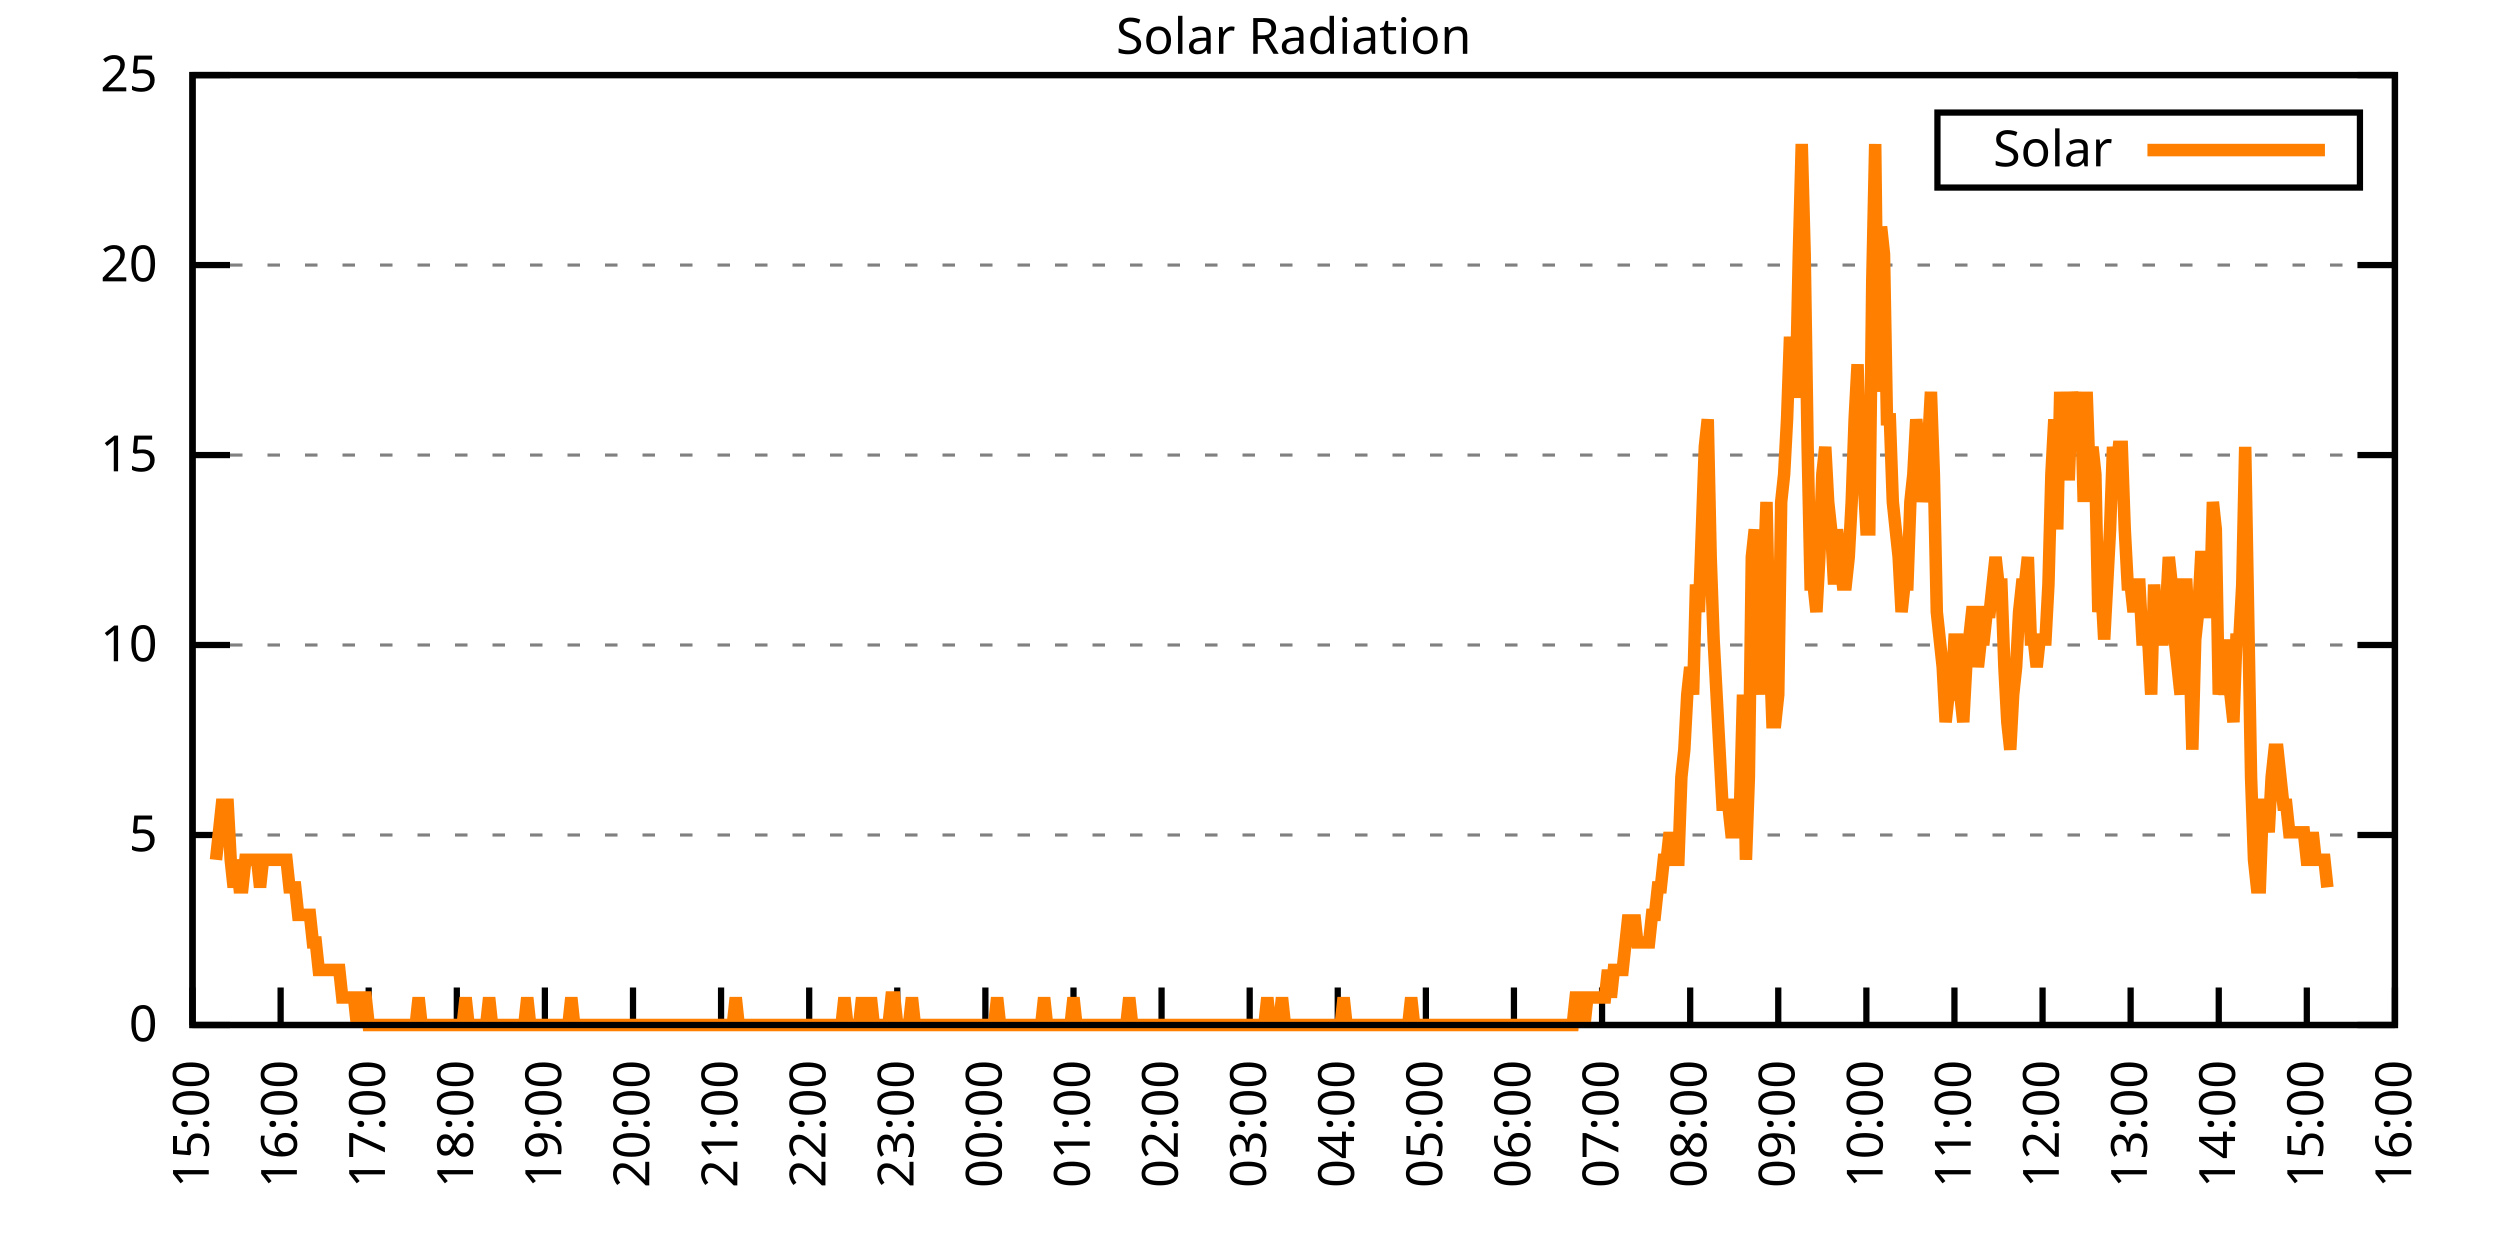
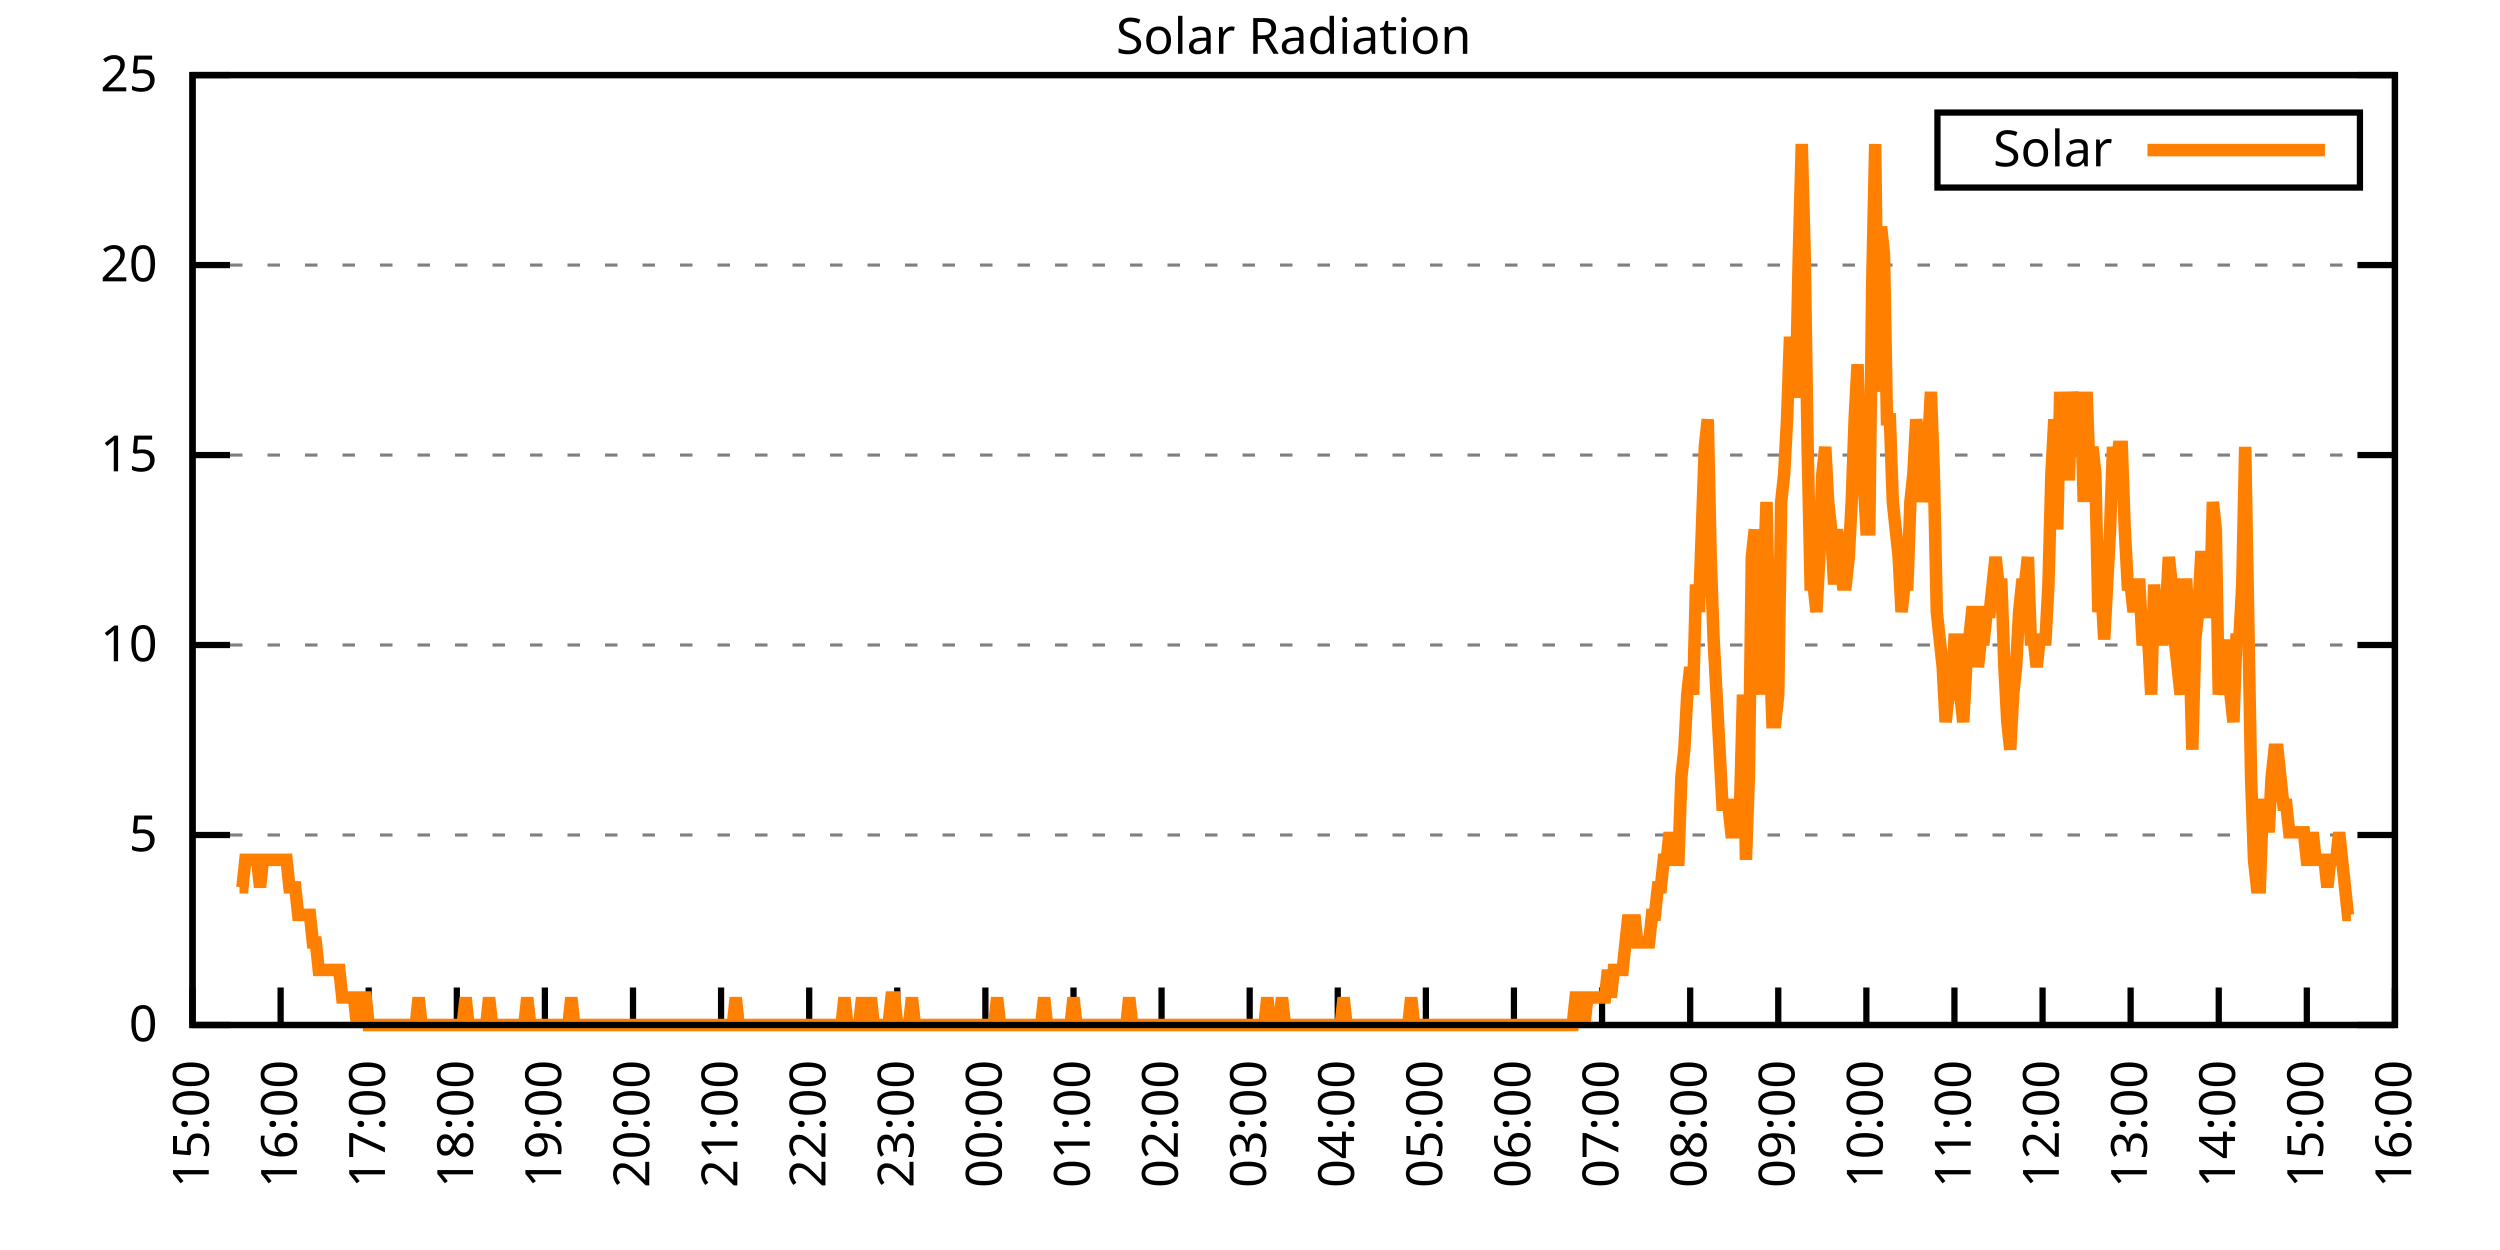
<svg xmlns="http://www.w3.org/2000/svg" xmlns:xlink="http://www.w3.org/1999/xlink" width="400" height="200" viewBox="0 0 400 200">
  <g id="gnuplot_canvas">
    <rect x="0" y="0" width="400" height="200" fill="none" />
    <defs>
      <circle id="gpDot" r="0.5" stroke-width="0.5" stroke="currentColor" />
      <path id="gpPt0" stroke-width="0.333" stroke="currentColor" d="M-1,0 h2 M0,-1 v2" />
      <path id="gpPt1" stroke-width="0.333" stroke="currentColor" d="M-1,-1 L1,1 M1,-1 L-1,1" />
      <path id="gpPt2" stroke-width="0.333" stroke="currentColor" d="M-1,0 L1,0 M0,-1 L0,1 M-1,-1 L1,1 M-1,1 L1,-1" />
      <rect id="gpPt3" stroke-width="0.333" stroke="currentColor" x="-1" y="-1" width="2" height="2" />
      <rect id="gpPt4" stroke-width="0.333" stroke="currentColor" fill="currentColor" x="-1" y="-1" width="2" height="2" />
      <circle id="gpPt5" stroke-width="0.333" stroke="currentColor" cx="0" cy="0" r="1" />
      <use xlink:href="#gpPt5" id="gpPt6" fill="currentColor" stroke="none" />
      <path id="gpPt7" stroke-width="0.333" stroke="currentColor" d="M0,-1.33 L-1.33,0.67 L1.33,0.67 z" />
      <use xlink:href="#gpPt7" id="gpPt8" fill="currentColor" stroke="none" />
      <use xlink:href="#gpPt7" id="gpPt9" stroke="currentColor" transform="rotate(180)" />
      <use xlink:href="#gpPt9" id="gpPt10" fill="currentColor" stroke="none" />
      <use xlink:href="#gpPt3" id="gpPt11" stroke="currentColor" transform="rotate(45)" />
      <use xlink:href="#gpPt11" id="gpPt12" fill="currentColor" stroke="none" />
      <path id="gpPt13" stroke-width="0.333" stroke="currentColor" d="M0,1.330 L1.265,0.411 L0.782,-1.067 L-0.782,-1.076 L-1.265,0.411 z" />
      <use xlink:href="#gpPt13" id="gpPt14" fill="currentColor" stroke="none" />
      <filter id="textbox" filterUnits="objectBoundingBox" x="0" y="0" height="1" width="1">
        <feFlood flood-color="white" flood-opacity="1" result="bgnd" />
        <feComposite in="SourceGraphic" in2="bgnd" operator="atop" />
      </filter>
      <filter id="greybox" filterUnits="objectBoundingBox" x="0" y="0" height="1" width="1">
        <feFlood flood-color="lightgrey" flood-opacity="1" result="grey" />
        <feComposite in="SourceGraphic" in2="grey" operator="atop" />
      </filter>
    </defs>
    <g fill="none" color="white" stroke="currentColor" stroke-width="1.00" stroke-linecap="butt" stroke-linejoin="miter">
</g>
    <g fill="none" color="black" stroke="currentColor" stroke-width="1.00" stroke-linecap="butt" stroke-linejoin="miter">
      <g stroke="none" shape-rendering="crispEdges">
        <polygon fill="rgb(255, 255, 255)" points="30.80,164.00 383.18,164.00 383.18,12.02 30.80,12.02 " />
      </g>
    </g>
    <g fill="none" color="black" stroke="currentColor" stroke-width="1.00" stroke-linecap="butt" stroke-linejoin="miter">
</g>
    <g fill="none" color="black" stroke="black" stroke-width="0.50" stroke-linecap="butt" stroke-linejoin="miter">
</g>
    <g fill="none" color="gray" stroke="currentColor" stroke-width="0.50" stroke-linecap="butt" stroke-linejoin="miter">
      <path stroke="gray" stroke-dasharray="2,4" class="gridline" d="M30.80,164.00 L383.19,164.00  " />
    </g>
    <g fill="none" color="gray" stroke="gray" stroke-width="1.00" stroke-linecap="butt" stroke-linejoin="miter">
</g>
    <g fill="none" color="black" stroke="currentColor" stroke-width="1.00" stroke-linecap="butt" stroke-linejoin="miter">
      <path stroke="black" d="M30.80,164.00 L36.80,164.00 M383.19,164.00 L377.19,164.00  " />
      <g transform="translate(25.20,166.60)" stroke="none" fill="black" font-family="Sans" font-size="8.00" text-anchor="end">
        <text>
          <tspan font-family="Sans"> 0</tspan>
        </text>
      </g>
    </g>
    <g fill="none" color="black" stroke="currentColor" stroke-width="1.00" stroke-linecap="butt" stroke-linejoin="miter">
</g>
    <g fill="none" color="black" stroke="black" stroke-width="0.50" stroke-linecap="butt" stroke-linejoin="miter">
</g>
    <g fill="none" color="gray" stroke="currentColor" stroke-width="0.50" stroke-linecap="butt" stroke-linejoin="miter">
      <path stroke="gray" stroke-dasharray="2,4" class="gridline" d="M30.80,133.60 L383.19,133.60  " />
    </g>
    <g fill="none" color="gray" stroke="gray" stroke-width="1.00" stroke-linecap="butt" stroke-linejoin="miter">
</g>
    <g fill="none" color="black" stroke="currentColor" stroke-width="1.00" stroke-linecap="butt" stroke-linejoin="miter">
      <path stroke="black" d="M30.80,133.60 L36.80,133.60 M383.19,133.60 L377.19,133.60  " />
      <g transform="translate(25.20,136.20)" stroke="none" fill="black" font-family="Sans" font-size="8.00" text-anchor="end">
        <text>
          <tspan font-family="Sans"> 5</tspan>
        </text>
      </g>
    </g>
    <g fill="none" color="black" stroke="currentColor" stroke-width="1.00" stroke-linecap="butt" stroke-linejoin="miter">
</g>
    <g fill="none" color="black" stroke="black" stroke-width="0.50" stroke-linecap="butt" stroke-linejoin="miter">
</g>
    <g fill="none" color="gray" stroke="currentColor" stroke-width="0.50" stroke-linecap="butt" stroke-linejoin="miter">
      <path stroke="gray" stroke-dasharray="2,4" class="gridline" d="M30.80,103.20 L383.19,103.20  " />
    </g>
    <g fill="none" color="gray" stroke="gray" stroke-width="1.00" stroke-linecap="butt" stroke-linejoin="miter">
</g>
    <g fill="none" color="black" stroke="currentColor" stroke-width="1.00" stroke-linecap="butt" stroke-linejoin="miter">
      <path stroke="black" d="M30.80,103.20 L36.80,103.20 M383.19,103.20 L377.19,103.20  " />
      <g transform="translate(25.20,105.80)" stroke="none" fill="black" font-family="Sans" font-size="8.00" text-anchor="end">
        <text>
          <tspan font-family="Sans"> 10</tspan>
        </text>
      </g>
    </g>
    <g fill="none" color="black" stroke="currentColor" stroke-width="1.00" stroke-linecap="butt" stroke-linejoin="miter">
</g>
    <g fill="none" color="black" stroke="black" stroke-width="0.50" stroke-linecap="butt" stroke-linejoin="miter">
</g>
    <g fill="none" color="gray" stroke="currentColor" stroke-width="0.50" stroke-linecap="butt" stroke-linejoin="miter">
      <path stroke="gray" stroke-dasharray="2,4" class="gridline" d="M30.80,72.81 L383.19,72.81  " />
    </g>
    <g fill="none" color="gray" stroke="gray" stroke-width="1.00" stroke-linecap="butt" stroke-linejoin="miter">
</g>
    <g fill="none" color="black" stroke="currentColor" stroke-width="1.00" stroke-linecap="butt" stroke-linejoin="miter">
      <path stroke="black" d="M30.80,72.81 L36.80,72.81 M383.19,72.81 L377.19,72.81  " />
      <g transform="translate(25.20,75.41)" stroke="none" fill="black" font-family="Sans" font-size="8.00" text-anchor="end">
        <text>
          <tspan font-family="Sans"> 15</tspan>
        </text>
      </g>
    </g>
    <g fill="none" color="black" stroke="currentColor" stroke-width="1.00" stroke-linecap="butt" stroke-linejoin="miter">
</g>
    <g fill="none" color="black" stroke="black" stroke-width="0.50" stroke-linecap="butt" stroke-linejoin="miter">
</g>
    <g fill="none" color="gray" stroke="currentColor" stroke-width="0.50" stroke-linecap="butt" stroke-linejoin="miter">
      <path stroke="gray" stroke-dasharray="2,4" class="gridline" d="M30.80,42.41 L383.19,42.41  " />
    </g>
    <g fill="none" color="gray" stroke="gray" stroke-width="1.00" stroke-linecap="butt" stroke-linejoin="miter">
</g>
    <g fill="none" color="black" stroke="currentColor" stroke-width="1.00" stroke-linecap="butt" stroke-linejoin="miter">
      <path stroke="black" d="M30.80,42.41 L36.80,42.41 M383.19,42.41 L377.19,42.41  " />
      <g transform="translate(25.20,45.01)" stroke="none" fill="black" font-family="Sans" font-size="8.00" text-anchor="end">
        <text>
          <tspan font-family="Sans"> 20</tspan>
        </text>
      </g>
    </g>
    <g fill="none" color="black" stroke="currentColor" stroke-width="1.00" stroke-linecap="butt" stroke-linejoin="miter">
</g>
    <g fill="none" color="black" stroke="black" stroke-width="0.50" stroke-linecap="butt" stroke-linejoin="miter">
</g>
    <g fill="none" color="gray" stroke="currentColor" stroke-width="0.50" stroke-linecap="butt" stroke-linejoin="miter">
      <path stroke="gray" stroke-dasharray="2,4" class="gridline" d="M30.80,12.01 L383.19,12.01  " />
    </g>
    <g fill="none" color="gray" stroke="gray" stroke-width="1.00" stroke-linecap="butt" stroke-linejoin="miter">
</g>
    <g fill="none" color="black" stroke="currentColor" stroke-width="1.00" stroke-linecap="butt" stroke-linejoin="miter">
      <path stroke="black" d="M30.80,12.01 L36.80,12.01 M383.19,12.01 L377.19,12.01  " />
      <g transform="translate(25.20,14.61)" stroke="none" fill="black" font-family="Sans" font-size="8.00" text-anchor="end">
        <text>
          <tspan font-family="Sans"> 25</tspan>
        </text>
      </g>
    </g>
    <g fill="none" color="black" stroke="currentColor" stroke-width="1.00" stroke-linecap="butt" stroke-linejoin="miter">
      <path stroke="black" d="M30.80,164.00 L30.80,158.00  " />
      <g transform="translate(33.40,169.60) rotate(270.00)" stroke="none" fill="black" font-family="Sans" font-size="8.00" text-anchor="end">
        <text>
          <tspan font-family="Sans">15:00</tspan>
        </text>
      </g>
    </g>
    <g fill="none" color="black" stroke="currentColor" stroke-width="1.00" stroke-linecap="butt" stroke-linejoin="miter">
      <path stroke="black" d="M44.90,164.00 L44.90,158.00  " />
      <g transform="translate(47.50,169.60) rotate(270.00)" stroke="none" fill="black" font-family="Sans" font-size="8.00" text-anchor="end">
        <text>
          <tspan font-family="Sans">16:00</tspan>
        </text>
      </g>
    </g>
    <g fill="none" color="black" stroke="currentColor" stroke-width="1.00" stroke-linecap="butt" stroke-linejoin="miter">
      <path stroke="black" d="M58.99,164.00 L58.99,158.00  " />
      <g transform="translate(61.59,169.60) rotate(270.00)" stroke="none" fill="black" font-family="Sans" font-size="8.00" text-anchor="end">
        <text>
          <tspan font-family="Sans">17:00</tspan>
        </text>
      </g>
    </g>
    <g fill="none" color="black" stroke="currentColor" stroke-width="1.00" stroke-linecap="butt" stroke-linejoin="miter">
      <path stroke="black" d="M73.09,164.00 L73.09,158.00  " />
      <g transform="translate(75.69,169.60) rotate(270.00)" stroke="none" fill="black" font-family="Sans" font-size="8.00" text-anchor="end">
        <text>
          <tspan font-family="Sans">18:00</tspan>
        </text>
      </g>
    </g>
    <g fill="none" color="black" stroke="currentColor" stroke-width="1.00" stroke-linecap="butt" stroke-linejoin="miter">
      <path stroke="black" d="M87.18,164.00 L87.18,158.00  " />
      <g transform="translate(89.78,169.60) rotate(270.00)" stroke="none" fill="black" font-family="Sans" font-size="8.00" text-anchor="end">
        <text>
          <tspan font-family="Sans">19:00</tspan>
        </text>
      </g>
    </g>
    <g fill="none" color="black" stroke="currentColor" stroke-width="1.00" stroke-linecap="butt" stroke-linejoin="miter">
      <path stroke="black" d="M101.28,164.00 L101.28,158.00  " />
      <g transform="translate(103.88,169.60) rotate(270.00)" stroke="none" fill="black" font-family="Sans" font-size="8.00" text-anchor="end">
        <text>
          <tspan font-family="Sans">20:00</tspan>
        </text>
      </g>
    </g>
    <g fill="none" color="black" stroke="currentColor" stroke-width="1.00" stroke-linecap="butt" stroke-linejoin="miter">
      <path stroke="black" d="M115.37,164.00 L115.37,158.00  " />
      <g transform="translate(117.97,169.60) rotate(270.00)" stroke="none" fill="black" font-family="Sans" font-size="8.00" text-anchor="end">
        <text>
          <tspan font-family="Sans">21:00</tspan>
        </text>
      </g>
    </g>
    <g fill="none" color="black" stroke="currentColor" stroke-width="1.00" stroke-linecap="butt" stroke-linejoin="miter">
      <path stroke="black" d="M129.47,164.00 L129.47,158.00  " />
      <g transform="translate(132.07,169.60) rotate(270.00)" stroke="none" fill="black" font-family="Sans" font-size="8.00" text-anchor="end">
        <text>
          <tspan font-family="Sans">22:00</tspan>
        </text>
      </g>
    </g>
    <g fill="none" color="black" stroke="currentColor" stroke-width="1.00" stroke-linecap="butt" stroke-linejoin="miter">
      <path stroke="black" d="M143.56,164.00 L143.56,158.00  " />
      <g transform="translate(146.16,169.60) rotate(270.00)" stroke="none" fill="black" font-family="Sans" font-size="8.00" text-anchor="end">
        <text>
          <tspan font-family="Sans">23:00</tspan>
        </text>
      </g>
    </g>
    <g fill="none" color="black" stroke="currentColor" stroke-width="1.00" stroke-linecap="butt" stroke-linejoin="miter">
      <path stroke="black" d="M157.66,164.00 L157.66,158.00  " />
      <g transform="translate(160.26,169.60) rotate(270.00)" stroke="none" fill="black" font-family="Sans" font-size="8.00" text-anchor="end">
        <text>
          <tspan font-family="Sans">00:00</tspan>
        </text>
      </g>
    </g>
    <g fill="none" color="black" stroke="currentColor" stroke-width="1.00" stroke-linecap="butt" stroke-linejoin="miter">
      <path stroke="black" d="M171.76,164.00 L171.76,158.00  " />
      <g transform="translate(174.36,169.60) rotate(270.00)" stroke="none" fill="black" font-family="Sans" font-size="8.00" text-anchor="end">
        <text>
          <tspan font-family="Sans">01:00</tspan>
        </text>
      </g>
    </g>
    <g fill="none" color="black" stroke="currentColor" stroke-width="1.00" stroke-linecap="butt" stroke-linejoin="miter">
      <path stroke="black" d="M185.85,164.00 L185.85,158.00  " />
      <g transform="translate(188.45,169.60) rotate(270.00)" stroke="none" fill="black" font-family="Sans" font-size="8.00" text-anchor="end">
        <text>
          <tspan font-family="Sans">02:00</tspan>
        </text>
      </g>
    </g>
    <g fill="none" color="black" stroke="currentColor" stroke-width="1.00" stroke-linecap="butt" stroke-linejoin="miter">
      <path stroke="black" d="M199.95,164.00 L199.95,158.00  " />
      <g transform="translate(202.55,169.60) rotate(270.00)" stroke="none" fill="black" font-family="Sans" font-size="8.00" text-anchor="end">
        <text>
          <tspan font-family="Sans">03:00</tspan>
        </text>
      </g>
    </g>
    <g fill="none" color="black" stroke="currentColor" stroke-width="1.00" stroke-linecap="butt" stroke-linejoin="miter">
      <path stroke="black" d="M214.04,164.00 L214.04,158.00  " />
      <g transform="translate(216.64,169.60) rotate(270.00)" stroke="none" fill="black" font-family="Sans" font-size="8.00" text-anchor="end">
        <text>
          <tspan font-family="Sans">04:00</tspan>
        </text>
      </g>
    </g>
    <g fill="none" color="black" stroke="currentColor" stroke-width="1.00" stroke-linecap="butt" stroke-linejoin="miter">
      <path stroke="black" d="M228.14,164.00 L228.14,158.00  " />
      <g transform="translate(230.74,169.60) rotate(270.00)" stroke="none" fill="black" font-family="Sans" font-size="8.00" text-anchor="end">
        <text>
          <tspan font-family="Sans">05:00</tspan>
        </text>
      </g>
    </g>
    <g fill="none" color="black" stroke="currentColor" stroke-width="1.00" stroke-linecap="butt" stroke-linejoin="miter">
      <path stroke="black" d="M242.23,164.00 L242.23,158.00  " />
      <g transform="translate(244.83,169.60) rotate(270.00)" stroke="none" fill="black" font-family="Sans" font-size="8.00" text-anchor="end">
        <text>
          <tspan font-family="Sans">06:00</tspan>
        </text>
      </g>
    </g>
    <g fill="none" color="black" stroke="currentColor" stroke-width="1.00" stroke-linecap="butt" stroke-linejoin="miter">
      <path stroke="black" d="M256.33,164.00 L256.33,158.00  " />
      <g transform="translate(258.93,169.60) rotate(270.00)" stroke="none" fill="black" font-family="Sans" font-size="8.00" text-anchor="end">
        <text>
          <tspan font-family="Sans">07:00</tspan>
        </text>
      </g>
    </g>
    <g fill="none" color="black" stroke="currentColor" stroke-width="1.00" stroke-linecap="butt" stroke-linejoin="miter">
      <path stroke="black" d="M270.43,164.00 L270.43,158.00  " />
      <g transform="translate(273.03,169.60) rotate(270.00)" stroke="none" fill="black" font-family="Sans" font-size="8.00" text-anchor="end">
        <text>
          <tspan font-family="Sans">08:00</tspan>
        </text>
      </g>
    </g>
    <g fill="none" color="black" stroke="currentColor" stroke-width="1.00" stroke-linecap="butt" stroke-linejoin="miter">
      <path stroke="black" d="M284.52,164.00 L284.52,158.00  " />
      <g transform="translate(287.12,169.60) rotate(270.00)" stroke="none" fill="black" font-family="Sans" font-size="8.00" text-anchor="end">
        <text>
          <tspan font-family="Sans">09:00</tspan>
        </text>
      </g>
    </g>
    <g fill="none" color="black" stroke="currentColor" stroke-width="1.00" stroke-linecap="butt" stroke-linejoin="miter">
      <path stroke="black" d="M298.62,164.00 L298.62,158.00  " />
      <g transform="translate(301.22,169.60) rotate(270.00)" stroke="none" fill="black" font-family="Sans" font-size="8.00" text-anchor="end">
        <text>
          <tspan font-family="Sans">10:00</tspan>
        </text>
      </g>
    </g>
    <g fill="none" color="black" stroke="currentColor" stroke-width="1.00" stroke-linecap="butt" stroke-linejoin="miter">
      <path stroke="black" d="M312.71,164.00 L312.71,158.00  " />
      <g transform="translate(315.31,169.60) rotate(270.00)" stroke="none" fill="black" font-family="Sans" font-size="8.00" text-anchor="end">
        <text>
          <tspan font-family="Sans">11:00</tspan>
        </text>
      </g>
    </g>
    <g fill="none" color="black" stroke="currentColor" stroke-width="1.00" stroke-linecap="butt" stroke-linejoin="miter">
      <path stroke="black" d="M326.81,164.00 L326.81,158.00  " />
      <g transform="translate(329.41,169.60) rotate(270.00)" stroke="none" fill="black" font-family="Sans" font-size="8.00" text-anchor="end">
        <text>
          <tspan font-family="Sans">12:00</tspan>
        </text>
      </g>
    </g>
    <g fill="none" color="black" stroke="currentColor" stroke-width="1.00" stroke-linecap="butt" stroke-linejoin="miter">
      <path stroke="black" d="M340.90,164.00 L340.90,158.00  " />
      <g transform="translate(343.50,169.60) rotate(270.00)" stroke="none" fill="black" font-family="Sans" font-size="8.00" text-anchor="end">
        <text>
          <tspan font-family="Sans">13:00</tspan>
        </text>
      </g>
    </g>
    <g fill="none" color="black" stroke="currentColor" stroke-width="1.00" stroke-linecap="butt" stroke-linejoin="miter">
      <path stroke="black" d="M355.00,164.00 L355.00,158.00  " />
      <g transform="translate(357.60,169.60) rotate(270.00)" stroke="none" fill="black" font-family="Sans" font-size="8.00" text-anchor="end">
        <text>
          <tspan font-family="Sans">14:00</tspan>
        </text>
      </g>
    </g>
    <g fill="none" color="black" stroke="currentColor" stroke-width="1.00" stroke-linecap="butt" stroke-linejoin="miter">
      <path stroke="black" d="M369.09,164.00 L369.09,158.00  " />
      <g transform="translate(371.69,169.60) rotate(270.00)" stroke="none" fill="black" font-family="Sans" font-size="8.00" text-anchor="end">
        <text>
          <tspan font-family="Sans">15:00</tspan>
        </text>
      </g>
    </g>
    <g fill="none" color="black" stroke="currentColor" stroke-width="1.00" stroke-linecap="butt" stroke-linejoin="miter">
      <path stroke="black" d="M383.19,164.00 L383.19,158.00  " />
      <g transform="translate(385.79,169.60) rotate(270.00)" stroke="none" fill="black" font-family="Sans" font-size="8.00" text-anchor="end">
        <text>
          <tspan font-family="Sans">16:00</tspan>
        </text>
      </g>
    </g>
    <g fill="none" color="black" stroke="currentColor" stroke-width="1.00" stroke-linecap="butt" stroke-linejoin="miter">
</g>
    <g fill="none" color="black" stroke="currentColor" stroke-width="1.00" stroke-linecap="butt" stroke-linejoin="miter">
      <path stroke="black" d="M30.80,12.01 L30.80,164.00 L383.19,164.00 L383.19,12.01 L30.80,12.01 Z  " />
    </g>
    <g fill="none" color="black" stroke="currentColor" stroke-width="1.00" stroke-linecap="butt" stroke-linejoin="miter">
</g>
    <g fill="none" color="black" stroke="currentColor" stroke-width="1.00" stroke-linecap="butt" stroke-linejoin="miter">
      <path stroke="black" d="M309.99,30.01 L309.99,18.01 L377.59,18.01 L377.59,30.01 L309.99,30.01 Z  " />
    </g>
    <g id="Solar_Radiation_plot_1">
      <g fill="none" color="white" stroke="black" stroke-width="2.00" stroke-linecap="butt" stroke-linejoin="miter">
</g>
      <g fill="none" color="black" stroke="currentColor" stroke-width="2.00" stroke-linecap="butt" stroke-linejoin="miter">
        <g transform="translate(337.99,26.61)" stroke="none" fill="black" font-family="Sans" font-size="8.00" text-anchor="end">
          <text>
            <tspan font-family="Sans">Solar</tspan>
          </text>
        </g>
      </g>
      <g fill="none" color="black" stroke="currentColor" stroke-width="2.00" stroke-linecap="butt" stroke-linejoin="miter">
-         <path stroke="rgb(255, 127,   0)" d="M343.59,24.01 L371.99,24.01 M34.56,137.57 L35.03,133.17 L35.50,128.76 L35.97,128.76 L36.44,128.76 L36.91,137.57   L37.38,141.98 L37.85,137.57 L38.32,141.98 L38.79,141.98 L39.26,137.57 L39.73,137.57 L40.20,137.57 L40.67,137.57   L41.14,137.57 L41.61,141.98 L42.08,137.57 L42.55,137.57 L43.02,137.57 L43.49,137.57 L43.96,137.57 L44.43,137.57   L44.90,137.57 L45.37,137.57 L45.84,137.57 L46.31,141.98 L46.78,141.98 L47.24,141.98 L47.71,146.38 L48.18,146.38   L48.65,146.38 L49.12,146.38 L49.59,146.38 L50.06,150.79 L50.53,150.79 L51.00,155.19 L51.47,155.19 L51.94,155.19   L52.41,155.19 L52.88,155.19 L53.35,155.19 L53.82,155.19 L54.29,155.19 L54.76,159.60 L55.23,159.60 L55.70,159.60   L56.17,159.60 L56.64,159.60 L57.11,164.00 L57.58,159.60 L58.05,159.60 L58.52,159.60 L58.99,164.00 L59.46,164.00   L59.93,164.00 L60.40,164.00 L60.87,164.00 L61.34,164.00 L61.81,164.00 L62.28,164.00 L62.75,164.00 L63.22,164.00   L63.69,164.00 L64.16,164.00 L64.63,164.00 L65.10,164.00 L65.57,164.00 L66.04,164.00 L66.51,164.00 L66.98,159.60   L67.45,164.00 L67.92,164.00 L68.39,164.00 L68.86,164.00 L69.33,164.00 L69.80,164.00 L70.27,164.00 L70.74,164.00   L71.21,164.00 L71.68,164.00 L72.15,164.00 L72.62,164.00 L73.09,164.00 L73.56,164.00 L74.03,164.00 L74.50,159.60   L74.97,164.00 L75.44,164.00 L75.91,164.00 L76.38,164.00 L76.85,164.00 L77.32,164.00 L77.79,164.00 L78.26,159.60   L78.73,164.00 L79.19,164.00 L79.66,164.00 L80.13,164.00 L80.60,164.00 L81.07,164.00 L81.54,164.00 L82.01,164.00   L82.48,164.00 L82.95,164.00 L83.42,164.00 L83.89,164.00 L84.36,159.60 L84.83,164.00 L85.30,164.00 L85.77,164.00   L86.24,164.00 L86.71,164.00 L87.18,164.00 L87.65,164.00 L88.12,164.00 L88.59,164.00 L89.06,164.00 L89.53,164.00   L90.00,164.00 L90.47,164.00 L90.94,164.00 L91.41,159.60 L91.88,164.00 L92.35,164.00 L92.82,164.00 L93.29,164.00   L93.76,164.00 L94.23,164.00 L94.70,164.00 L95.17,164.00 L95.64,164.00 L96.11,164.00 L96.58,164.00 L97.05,164.00   L97.52,164.00 L97.99,164.00 L98.46,164.00 L98.93,164.00 L99.40,164.00 L99.87,164.00 L100.34,164.00 L100.81,164.00   L101.28,164.00 L101.75,164.00 L102.22,164.00 L102.69,164.00 L103.16,164.00 L103.63,164.00 L104.10,164.00 L104.57,164.00   L105.04,164.00 L105.51,164.00 L105.98,164.00 L106.45,164.00 L106.92,164.00 L107.39,164.00 L107.86,164.00 L108.33,164.00   L108.80,164.00 L109.27,164.00 L109.74,164.00 L110.21,164.00 L110.68,164.00 L111.14,164.00 L111.61,164.00 L112.08,164.00   L112.55,164.00 L113.02,164.00 L113.49,164.00 L113.96,164.00 L114.43,164.00 L114.90,164.00 L115.37,164.00 L115.84,164.00   L116.31,164.00 L116.78,164.00 L117.25,164.00 L117.72,159.60 L118.19,164.00 L118.66,164.00 L119.13,164.00 L119.60,164.00   L120.07,164.00 L120.54,164.00 L121.01,164.00 L121.48,164.00 L121.95,164.00 L122.42,164.00 L122.89,164.00 L123.36,164.00   L123.83,164.00 L124.30,164.00 L124.77,164.00 L125.24,164.00 L125.71,164.00 L126.18,164.00 L126.65,164.00 L127.12,164.00   L127.59,164.00 L128.06,164.00 L128.53,164.00 L129.00,164.00 L129.47,164.00 L129.94,164.00 L130.41,164.00 L130.88,164.00   L131.35,164.00 L131.82,164.00 L132.29,164.00 L132.76,164.00 L133.23,164.00 L133.70,164.00 L134.17,164.00 L134.64,164.00   L135.11,159.60 L135.58,164.00 L136.05,164.00 L136.52,164.00 L136.99,164.00 L137.46,164.00 L137.93,159.60 L138.40,164.00   L138.87,164.00 L139.34,159.60 L139.81,164.00 L140.28,164.00 L140.75,164.00 L141.22,164.00 L141.69,164.00 L142.16,164.00   L142.63,159.60 L143.09,159.60 L143.56,164.00 L144.03,164.00 L144.50,164.00 L144.97,164.00 L145.44,164.00 L145.91,159.60   L146.38,164.00 L146.85,164.00 L147.32,164.00 L147.79,164.00 L148.26,164.00 L148.73,164.00 L149.20,164.00 L149.67,164.00   L150.14,164.00 L150.61,164.00 L151.08,164.00 L151.55,164.00 L152.02,164.00 L152.49,164.00 L152.96,164.00 L153.43,164.00   L153.90,164.00 L154.37,164.00 L154.84,164.00 L155.31,164.00 L155.78,164.00 L156.25,164.00 L156.72,164.00 L157.19,164.00   L157.66,164.00 L158.13,164.00 L158.60,164.00 L159.07,164.00 L159.54,159.60 L160.01,164.00 L160.48,164.00 L160.95,164.00   L161.42,164.00 L161.89,164.00 L162.36,164.00 L162.83,164.00 L163.30,164.00 L163.77,164.00 L164.24,164.00 L164.71,164.00   L165.18,164.00 L165.65,164.00 L166.12,164.00 L166.59,164.00 L167.06,159.60 L167.53,164.00 L168.00,164.00 L168.47,164.00   L168.94,164.00 L169.41,164.00 L169.88,164.00 L170.35,164.00 L170.82,164.00 L171.29,164.00 L171.76,159.60 L172.23,164.00   L172.70,164.00 L173.17,164.00 L173.64,164.00 L174.11,164.00 L174.58,164.00 L175.04,164.00 L175.51,164.00 L175.98,164.00   L176.45,164.00 L176.92,164.00 L177.39,164.00 L177.86,164.00 L178.33,164.00 L178.80,164.00 L179.27,164.00 L179.74,164.00   L180.21,164.00 L180.68,159.60 L181.15,164.00 L181.62,164.00 L182.09,164.00 L182.56,164.00 L183.03,164.00 L183.50,164.00   L183.97,164.00 L184.44,164.00 L184.91,164.00 L185.38,164.00 L185.85,164.00 L186.32,164.00 L186.79,164.00 L187.26,164.00   L187.73,164.00 L188.20,164.00 L188.67,164.00 L189.14,164.00 L189.61,164.00 L190.08,164.00 L190.55,164.00 L191.02,164.00   L191.49,164.00 L191.96,164.00 L192.43,164.00 L192.90,164.00 L193.37,164.00 L193.84,164.00 L194.31,164.00 L194.78,164.00   L195.25,164.00 L195.72,164.00 L196.19,164.00 L196.66,164.00 L197.13,164.00 L197.60,164.00 L198.07,164.00 L198.54,164.00   L199.01,164.00 L199.48,164.00 L199.95,164.00 L200.42,164.00 L200.89,164.00 L201.36,164.00 L201.83,164.00 L202.30,164.00   L202.77,159.60 L203.24,164.00 L203.71,164.00 L204.18,164.00 L204.65,164.00 L205.12,159.60 L205.59,164.00 L206.06,164.00   L206.53,164.00 L207.00,164.00 L207.46,164.00 L207.93,164.00 L208.40,164.00 L208.87,164.00 L209.34,164.00 L209.81,164.00   L210.28,164.00 L210.75,164.00 L211.22,164.00 L211.69,164.00 L212.16,164.00 L212.63,164.00 L213.10,164.00 L213.57,164.00   L214.04,164.00 L214.51,164.00 L214.98,159.60 L215.45,164.00 L215.92,164.00 L216.39,164.00 L216.86,164.00 L217.33,164.00   L217.80,164.00 L218.27,164.00 L218.74,164.00 L219.21,164.00 L219.68,164.00 L220.15,164.00 L220.62,164.00 L221.09,164.00   L221.56,164.00 L222.03,164.00 L222.50,164.00 L222.97,164.00 L223.44,164.00 L223.91,164.00 L224.38,164.00 L224.85,164.00   L225.32,164.00 L225.79,159.60 L226.26,164.00 L226.73,164.00 L227.20,164.00 L227.67,164.00 L228.14,164.00 L228.61,164.00   L229.08,164.00 L229.55,164.00 L230.02,164.00 L230.49,164.00 L230.96,164.00 L231.43,164.00 L231.90,164.00 L232.37,164.00   L232.84,164.00 L233.31,164.00 L233.78,164.00 L234.25,164.00 L234.72,164.00 L235.19,164.00 L235.66,164.00 L236.13,164.00   L236.60,164.00 L237.07,164.00 L237.54,164.00 L238.01,164.00 L238.48,164.00 L238.95,164.00 L239.41,164.00 L239.88,164.00   L240.35,164.00 L240.82,164.00 L241.29,164.00 L241.76,164.00 L242.23,164.00 L242.70,164.00 L243.17,164.00 L243.64,164.00   L244.11,164.00 L244.58,164.00 L245.05,164.00 L245.52,164.00 L245.99,164.00 L246.46,164.00 L246.93,164.00 L247.40,164.00   L247.87,164.00 L248.34,164.00 L248.81,164.00 L249.28,164.00 L249.75,164.00 L250.22,164.00 L250.69,164.00 L251.16,164.00   L251.63,164.00 L252.10,159.60 L252.57,159.60 L253.04,159.60 L253.51,164.00 L253.98,159.60 L254.45,159.60 L254.92,159.60   L255.39,159.60 L255.86,159.60 L256.33,159.60 L256.80,159.60 L257.27,155.19 L257.74,159.60 L258.21,155.19 L258.68,155.19   L259.15,155.19 L259.62,155.19 L260.09,150.79 L260.56,146.38 L261.03,150.79 L261.50,146.38 L261.97,150.79 L262.44,150.79   L262.91,150.79 L263.38,150.79 L263.85,150.79 L264.32,146.38 L264.79,146.38 L265.26,141.98 L265.73,141.98 L266.20,137.57   L266.67,137.57 L267.14,133.17 L267.61,137.57 L268.08,137.57 L268.55,137.57 L269.02,124.36 L269.49,119.95 L269.96,111.14   L270.43,106.74 L270.90,111.14 L271.36,93.52 L271.83,97.93 L272.30,84.71 L272.77,71.50 L273.24,67.09 L273.71,89.12   L274.18,102.33 L274.65,111.14 L275.12,119.95 L275.59,128.76 L276.06,128.76 L276.53,128.76 L277.00,133.17 L277.47,133.17   L277.94,133.17 L278.41,128.76 L278.88,111.14 L279.35,137.57 L279.82,124.36 L280.29,89.12 L280.76,84.71 L281.23,102.33   L281.70,111.14 L282.17,93.52 L282.64,80.31 L283.11,102.33 L283.58,115.55 L284.05,115.55 L284.52,111.14 L284.99,80.31   L285.46,75.90 L285.93,67.09 L286.40,53.88 L286.87,62.69 L287.34,62.69 L287.81,40.66 L288.28,23.04 L288.75,40.66   L289.22,71.50 L289.69,93.52 L290.16,93.52 L290.63,97.93 L291.10,89.12 L291.57,75.90 L292.04,71.50 L292.51,80.31   L292.98,84.71 L293.45,93.52 L293.92,84.71 L294.39,89.12 L294.86,93.52 L295.33,93.52 L295.80,89.12 L296.27,80.31   L296.74,67.09 L297.21,58.28 L297.68,75.90 L298.15,75.90 L298.62,84.71 L299.09,84.71 L299.56,45.07 L300.03,23.04   L300.50,62.69 L300.97,36.26 L301.44,40.66 L301.91,67.09 L302.38,67.09 L302.85,80.31 L303.31,84.71 L303.78,89.12   L304.25,97.93 L304.72,93.52 L305.19,93.52 L305.66,80.31 L306.13,75.90 L306.60,67.09 L307.07,71.50 L307.54,80.31   L308.01,75.90 L308.48,71.50 L308.95,62.69 L309.42,75.90 L309.89,97.93 L310.36,102.33 L310.83,106.74 L311.30,115.55   L311.77,111.14 L312.24,111.14 L312.71,102.33 L313.18,102.33 L313.65,111.14 L314.12,115.55 L314.59,106.74 L315.06,102.33   L315.53,97.93 L316.00,97.93 L316.47,106.74 L316.94,102.33 L317.41,102.33 L317.88,97.93 L318.35,97.93 L318.82,93.52   L319.29,89.12 L319.76,93.52 L320.23,93.52 L320.70,106.74 L321.17,115.55 L321.64,119.95 L322.11,111.14 L322.58,106.74   L323.05,97.93 L323.52,93.52 L323.99,93.52 L324.46,89.12 L324.93,102.33 L325.40,102.33 L325.87,106.74 L326.34,102.33   L326.81,102.33 L327.28,102.33 L327.75,93.52 L328.22,75.90 L328.69,67.09 L329.16,84.71 L329.63,62.69 L330.10,71.50   L330.57,75.90 L331.04,75.90 L331.51,62.69 L331.98,67.09 L332.45,71.50 L332.92,62.69 L333.39,80.31 L333.86,62.69   L334.33,75.90 L334.80,71.50 L335.26,75.90 L335.73,97.93 L336.20,93.52 L336.67,102.33 L337.14,93.52 L337.61,84.71   L338.08,71.50 L338.55,75.90 L339.02,71.50 L339.49,71.50 L339.96,84.71 L340.43,93.52 L340.90,93.52 L341.37,97.93   L341.84,93.52 L342.31,93.52 L342.78,102.33 L343.25,102.33 L343.72,102.33 L344.19,111.14 L344.66,93.52 L345.13,102.33   L345.60,102.33 L346.07,102.33 L346.54,97.93 L347.01,89.12 L347.48,93.52 L347.95,102.33 L348.42,106.74 L348.89,111.14   L349.36,93.52 L349.83,93.52 L350.30,102.33 L350.77,119.95 L351.24,102.33 L351.71,97.93 L352.18,89.12 L352.65,89.12   L353.12,97.93 L353.59,97.93 L354.06,80.31 L354.53,84.71 L355.00,111.14 L355.47,106.74 L355.94,111.14 L356.41,102.33   L356.88,111.14 L357.35,115.55 L357.82,102.33 L358.29,102.33 L358.76,93.52 L359.23,71.50 L359.70,97.93 L360.17,124.36   L360.64,137.57 L361.11,141.98 L361.58,141.98 L362.05,128.76 L362.52,128.76 L362.99,133.17 L363.46,124.36 L363.93,119.95   L364.40,119.95 L364.87,124.36 L365.34,128.76 L365.81,128.76 L366.28,133.17 L366.75,133.17 L367.21,133.17 L367.68,133.17   L368.15,133.17 L368.62,133.17 L369.09,137.57 L369.56,137.57 L370.03,133.17 L370.50,137.57 L370.97,137.57 L371.44,137.57   L371.91,137.57 L372.38,141.98  " />
+         <path stroke="rgb(255, 127,   0)" d="M343.59,24.01 L371.99,24.01 M38.32,141.98 L38.79,141.98 L39.26,137.57 L39.73,137.57 L40.20,137.57 L40.67,137.57   L41.14,137.57 L41.61,141.98 L42.08,137.57 L42.55,137.57 L43.02,137.57 L43.49,137.57 L43.96,137.57 L44.43,137.57   L44.90,137.57 L45.37,137.57 L45.84,137.57 L46.31,141.98 L46.78,141.98 L47.24,141.98 L47.71,146.38 L48.18,146.38   L48.65,146.38 L49.12,146.38 L49.59,146.38 L50.06,150.79 L50.53,150.79 L51.00,155.19 L51.47,155.19 L51.94,155.19   L52.41,155.19 L52.88,155.19 L53.35,155.19 L53.82,155.19 L54.29,155.19 L54.76,159.60 L55.23,159.60 L55.70,159.60   L56.17,159.60 L56.64,159.60 L57.11,164.00 L57.58,159.60 L58.05,159.60 L58.52,159.60 L58.99,164.00 L59.46,164.00   L59.93,164.00 L60.40,164.00 L60.87,164.00 L61.34,164.00 L61.81,164.00 L62.28,164.00 L62.75,164.00 L63.22,164.00   L63.69,164.00 L64.16,164.00 L64.63,164.00 L65.10,164.00 L65.57,164.00 L66.04,164.00 L66.51,164.00 L66.98,159.60   L67.45,164.00 L67.92,164.00 L68.39,164.00 L68.86,164.00 L69.33,164.00 L69.80,164.00 L70.27,164.00 L70.74,164.00   L71.21,164.00 L71.68,164.00 L72.15,164.00 L72.62,164.00 L73.09,164.00 L73.56,164.00 L74.03,164.00 L74.50,159.60   L74.97,164.00 L75.44,164.00 L75.91,164.00 L76.38,164.00 L76.85,164.00 L77.32,164.00 L77.79,164.00 L78.26,159.60   L78.73,164.00 L79.19,164.00 L79.66,164.00 L80.13,164.00 L80.60,164.00 L81.07,164.00 L81.54,164.00 L82.01,164.00   L82.48,164.00 L82.95,164.00 L83.42,164.00 L83.89,164.00 L84.36,159.60 L84.83,164.00 L85.30,164.00 L85.77,164.00   L86.24,164.00 L86.71,164.00 L87.18,164.00 L87.65,164.00 L88.12,164.00 L88.59,164.00 L89.06,164.00 L89.53,164.00   L90.00,164.00 L90.47,164.00 L90.94,164.00 L91.41,159.60 L91.88,164.00 L92.35,164.00 L92.82,164.00 L93.29,164.00   L93.76,164.00 L94.23,164.00 L94.70,164.00 L95.17,164.00 L95.64,164.00 L96.11,164.00 L96.58,164.00 L97.05,164.00   L97.52,164.00 L97.99,164.00 L98.46,164.00 L98.93,164.00 L99.40,164.00 L99.87,164.00 L100.34,164.00 L100.81,164.00   L101.28,164.00 L101.75,164.00 L102.22,164.00 L102.69,164.00 L103.16,164.00 L103.63,164.00 L104.10,164.00 L104.57,164.00   L105.04,164.00 L105.51,164.00 L105.98,164.00 L106.45,164.00 L106.92,164.00 L107.39,164.00 L107.86,164.00 L108.33,164.00   L108.80,164.00 L109.27,164.00 L109.74,164.00 L110.21,164.00 L110.68,164.00 L111.14,164.00 L111.61,164.00 L112.08,164.00   L112.55,164.00 L113.02,164.00 L113.49,164.00 L113.96,164.00 L114.43,164.00 L114.90,164.00 L115.37,164.00 L115.84,164.00   L116.31,164.00 L116.78,164.00 L117.25,164.00 L117.72,159.60 L118.19,164.00 L118.66,164.00 L119.13,164.00 L119.60,164.00   L120.07,164.00 L120.54,164.00 L121.01,164.00 L121.48,164.00 L121.95,164.00 L122.42,164.00 L122.89,164.00 L123.36,164.00   L123.83,164.00 L124.30,164.00 L124.77,164.00 L125.24,164.00 L125.71,164.00 L126.18,164.00 L126.65,164.00 L127.12,164.00   L127.59,164.00 L128.06,164.00 L128.53,164.00 L129.00,164.00 L129.47,164.00 L129.94,164.00 L130.41,164.00 L130.88,164.00   L131.35,164.00 L131.82,164.00 L132.29,164.00 L132.76,164.00 L133.23,164.00 L133.70,164.00 L134.17,164.00 L134.64,164.00   L135.11,159.60 L135.58,164.00 L136.05,164.00 L136.52,164.00 L136.99,164.00 L137.46,164.00 L137.93,159.60 L138.40,164.00   L138.87,164.00 L139.34,159.60 L139.81,164.00 L140.28,164.00 L140.75,164.00 L141.22,164.00 L141.69,164.00 L142.16,164.00   L142.63,159.60 L143.09,159.60 L143.56,164.00 L144.03,164.00 L144.50,164.00 L144.97,164.00 L145.44,164.00 L145.91,159.60   L146.38,164.00 L146.85,164.00 L147.32,164.00 L147.79,164.00 L148.26,164.00 L148.73,164.00 L149.20,164.00 L149.67,164.00   L150.14,164.00 L150.61,164.00 L151.08,164.00 L151.55,164.00 L152.02,164.00 L152.49,164.00 L152.96,164.00 L153.43,164.00   L153.90,164.00 L154.37,164.00 L154.84,164.00 L155.31,164.00 L155.78,164.00 L156.25,164.00 L156.72,164.00 L157.19,164.00   L157.66,164.00 L158.13,164.00 L158.60,164.00 L159.07,164.00 L159.54,159.60 L160.01,164.00 L160.48,164.00 L160.95,164.00   L161.42,164.00 L161.89,164.00 L162.36,164.00 L162.83,164.00 L163.30,164.00 L163.77,164.00 L164.24,164.00 L164.71,164.00   L165.18,164.00 L165.65,164.00 L166.12,164.00 L166.59,164.00 L167.06,159.60 L167.53,164.00 L168.00,164.00 L168.47,164.00   L168.94,164.00 L169.41,164.00 L169.88,164.00 L170.35,164.00 L170.82,164.00 L171.29,164.00 L171.76,159.60 L172.23,164.00   L172.70,164.00 L173.17,164.00 L173.64,164.00 L174.11,164.00 L174.58,164.00 L175.04,164.00 L175.51,164.00 L175.98,164.00   L176.45,164.00 L176.92,164.00 L177.39,164.00 L177.86,164.00 L178.33,164.00 L178.80,164.00 L179.27,164.00 L179.74,164.00   L180.21,164.00 L180.68,159.60 L181.15,164.00 L181.62,164.00 L182.09,164.00 L182.56,164.00 L183.03,164.00 L183.50,164.00   L183.97,164.00 L184.44,164.00 L184.91,164.00 L185.38,164.00 L185.85,164.00 L186.32,164.00 L186.79,164.00 L187.26,164.00   L187.73,164.00 L188.20,164.00 L188.67,164.00 L189.14,164.00 L189.61,164.00 L190.08,164.00 L190.55,164.00 L191.02,164.00   L191.49,164.00 L191.96,164.00 L192.43,164.00 L192.90,164.00 L193.37,164.00 L193.84,164.00 L194.31,164.00 L194.78,164.00   L195.25,164.00 L195.72,164.00 L196.19,164.00 L196.66,164.00 L197.13,164.00 L197.60,164.00 L198.07,164.00 L198.54,164.00   L199.01,164.00 L199.48,164.00 L199.95,164.00 L200.42,164.00 L200.89,164.00 L201.36,164.00 L201.83,164.00 L202.30,164.00   L202.77,159.60 L203.24,164.00 L203.71,164.00 L204.18,164.00 L204.65,164.00 L205.12,159.60 L205.59,164.00 L206.06,164.00   L206.53,164.00 L207.00,164.00 L207.46,164.00 L207.93,164.00 L208.40,164.00 L208.87,164.00 L209.34,164.00 L209.81,164.00   L210.28,164.00 L210.75,164.00 L211.22,164.00 L211.69,164.00 L212.16,164.00 L212.63,164.00 L213.10,164.00 L213.57,164.00   L214.04,164.00 L214.51,164.00 L214.98,159.60 L215.45,164.00 L215.92,164.00 L216.39,164.00 L216.86,164.00 L217.33,164.00   L217.80,164.00 L218.27,164.00 L218.74,164.00 L219.21,164.00 L219.68,164.00 L220.15,164.00 L220.62,164.00 L221.09,164.00   L221.56,164.00 L222.03,164.00 L222.50,164.00 L222.97,164.00 L223.44,164.00 L223.91,164.00 L224.38,164.00 L224.85,164.00   L225.32,164.00 L225.79,159.60 L226.26,164.00 L226.73,164.00 L227.20,164.00 L227.67,164.00 L228.14,164.00 L228.61,164.00   L229.08,164.00 L229.55,164.00 L230.02,164.00 L230.49,164.00 L230.96,164.00 L231.43,164.00 L231.90,164.00 L232.37,164.00   L232.84,164.00 L233.31,164.00 L233.78,164.00 L234.25,164.00 L234.72,164.00 L235.19,164.00 L235.66,164.00 L236.13,164.00   L236.60,164.00 L237.07,164.00 L237.54,164.00 L238.01,164.00 L238.48,164.00 L238.95,164.00 L239.41,164.00 L239.88,164.00   L240.35,164.00 L240.82,164.00 L241.29,164.00 L241.76,164.00 L242.23,164.00 L242.70,164.00 L243.17,164.00 L243.64,164.00   L244.11,164.00 L244.58,164.00 L245.05,164.00 L245.52,164.00 L245.99,164.00 L246.46,164.00 L246.93,164.00 L247.40,164.00   L247.87,164.00 L248.34,164.00 L248.81,164.00 L249.28,164.00 L249.75,164.00 L250.22,164.00 L250.69,164.00 L251.16,164.00   L251.63,164.00 L252.10,159.60 L252.57,159.60 L253.04,159.60 L253.51,164.00 L253.98,159.60 L254.45,159.60 L254.92,159.60   L255.39,159.60 L255.86,159.60 L256.33,159.60 L256.80,159.60 L257.27,155.19 L257.74,159.60 L258.21,155.19 L258.68,155.19   L259.15,155.19 L259.62,155.19 L260.09,150.79 L260.56,146.38 L261.03,150.79 L261.50,146.38 L261.97,150.79 L262.44,150.79   L262.91,150.79 L263.38,150.79 L263.85,150.79 L264.32,146.38 L264.79,146.38 L265.26,141.98 L265.73,141.98 L266.20,137.57   L266.67,137.57 L267.14,133.17 L267.61,137.57 L268.08,137.57 L268.55,137.57 L269.02,124.36 L269.49,119.95 L269.96,111.14   L270.43,106.74 L270.90,111.14 L271.36,93.52 L271.83,97.93 L272.30,84.71 L272.77,71.50 L273.24,67.09 L273.71,89.12   L274.18,102.33 L274.65,111.14 L275.12,119.95 L275.59,128.76 L276.06,128.76 L276.53,128.76 L277.00,133.17 L277.47,133.17   L277.94,133.17 L278.41,128.76 L278.88,111.14 L279.35,137.57 L279.82,124.36 L280.29,89.12 L280.76,84.71 L281.23,102.33   L281.70,111.14 L282.17,93.52 L282.64,80.31 L283.11,102.33 L283.58,115.55 L284.05,115.55 L284.52,111.14 L284.99,80.31   L285.46,75.90 L285.93,67.09 L286.40,53.88 L286.87,62.69 L287.34,62.69 L287.81,40.66 L288.28,23.04 L288.75,40.66   L289.22,71.50 L289.69,93.52 L290.16,93.52 L290.63,97.93 L291.10,89.12 L291.57,75.90 L292.04,71.50 L292.51,80.31   L292.98,84.71 L293.45,93.52 L293.92,84.71 L294.39,89.12 L294.86,93.52 L295.33,93.52 L295.80,89.12 L296.27,80.31   L296.74,67.09 L297.21,58.28 L297.68,75.90 L298.15,75.90 L298.62,84.71 L299.09,84.71 L299.56,45.07 L300.03,23.04   L300.50,62.69 L300.97,36.26 L301.44,40.66 L301.91,67.09 L302.38,67.09 L302.85,80.31 L303.31,84.71 L303.78,89.12   L304.25,97.93 L304.72,93.52 L305.19,93.52 L305.66,80.31 L306.13,75.90 L306.60,67.09 L307.07,71.50 L307.54,80.31   L308.01,75.90 L308.48,71.50 L308.95,62.69 L309.42,75.90 L309.89,97.93 L310.36,102.33 L310.83,106.74 L311.30,115.55   L311.77,111.14 L312.24,111.14 L312.71,102.33 L313.18,102.33 L313.65,111.14 L314.12,115.55 L314.59,106.74 L315.06,102.33   L315.53,97.93 L316.00,97.93 L316.47,106.74 L316.94,102.33 L317.41,102.33 L317.88,97.93 L318.35,97.93 L318.82,93.52   L319.29,89.12 L319.76,93.52 L320.23,93.52 L320.70,106.74 L321.17,115.55 L321.64,119.95 L322.11,111.14 L322.58,106.74   L323.05,97.93 L323.52,93.52 L323.99,93.52 L324.46,89.12 L324.93,102.33 L325.40,102.33 L325.87,106.74 L326.34,102.33   L326.81,102.33 L327.28,102.33 L327.75,93.52 L328.22,75.90 L328.69,67.09 L329.16,84.71 L329.63,62.69 L330.10,71.50   L330.57,75.90 L331.04,75.90 L331.51,62.69 L331.98,67.09 L332.45,71.50 L332.92,62.69 L333.39,80.31 L333.86,62.69   L334.33,75.90 L334.80,71.50 L335.26,75.90 L335.73,97.93 L336.20,93.52 L336.67,102.33 L337.14,93.52 L337.61,84.71   L338.08,71.50 L338.55,75.90 L339.02,71.50 L339.49,71.50 L339.96,84.71 L340.43,93.52 L340.90,93.52 L341.37,97.93   L341.84,93.52 L342.31,93.52 L342.78,102.33 L343.25,102.33 L343.72,102.33 L344.19,111.14 L344.66,93.52 L345.13,102.33   L345.60,102.33 L346.07,102.33 L346.54,97.93 L347.01,89.12 L347.48,93.52 L347.95,102.33 L348.42,106.74 L348.89,111.14   L349.36,93.52 L349.83,93.52 L350.30,102.33 L350.77,119.95 L351.24,102.33 L351.71,97.93 L352.18,89.12 L352.65,89.12   L353.12,97.93 L353.59,97.93 L354.06,80.31 L354.53,84.71 L355.00,111.14 L355.47,106.74 L355.94,111.14 L356.41,102.33   L356.88,111.14 L357.35,115.55 L357.82,102.33 L358.29,102.33 L358.76,93.52 L359.23,71.50 L359.70,97.93 L360.17,124.36   L360.64,137.57 L361.11,141.98 L361.58,141.98 L362.05,128.76 L362.52,128.76 L362.99,133.17 L363.46,124.36 L363.93,119.95   L364.40,119.95 L364.87,124.36 L365.34,128.76 L365.81,128.76 L366.28,133.17 L366.75,133.17 L367.21,133.17 L367.68,133.17   L368.15,133.17 L368.62,133.17 L369.09,137.57 L369.56,137.57 L370.03,133.17 L370.50,137.57 L370.97,137.57 L371.44,137.57   L371.91,137.57 L372.38,141.98 L372.85,137.57 L373.32,137.57 L373.79,137.57 L374.26,133.17 L374.73,137.57 L375.20,141.98   L375.67,146.38 L376.14,146.38  " />
      </g>
    </g>
    <g fill="none" color="black" stroke="currentColor" stroke-width="2.00" stroke-linecap="butt" stroke-linejoin="miter">
</g>
    <g fill="none" color="black" stroke="black" stroke-width="1.00" stroke-linecap="butt" stroke-linejoin="miter">
</g>
    <g fill="none" color="black" stroke="currentColor" stroke-width="1.00" stroke-linecap="butt" stroke-linejoin="miter">
      <path stroke="black" d="M30.80,12.01 L30.80,164.00 L383.19,164.00 L383.19,12.01 L30.80,12.01 Z  " />
      <g transform="translate(6.80,88.01) rotate(270.00)" stroke="none" fill="black" font-family="Sans" font-size="8.00" text-anchor="middle">
        <text />
      </g>
    </g>
    <g fill="none" color="black" stroke="currentColor" stroke-width="1.00" stroke-linecap="butt" stroke-linejoin="miter">
</g>
    <g fill="none" color="black" stroke="currentColor" stroke-width="1.00" stroke-linecap="butt" stroke-linejoin="miter">
      <g transform="translate(206.99,8.61)" stroke="none" fill="black" font-family="Sans" font-size="8.00" text-anchor="middle">
        <text>
          <tspan font-family="Sans">Solar Radiation</tspan>
        </text>
      </g>
    </g>
    <g fill="none" color="black" stroke="currentColor" stroke-width="1.00" stroke-linecap="butt" stroke-linejoin="miter">
</g>
  </g>
</svg>
